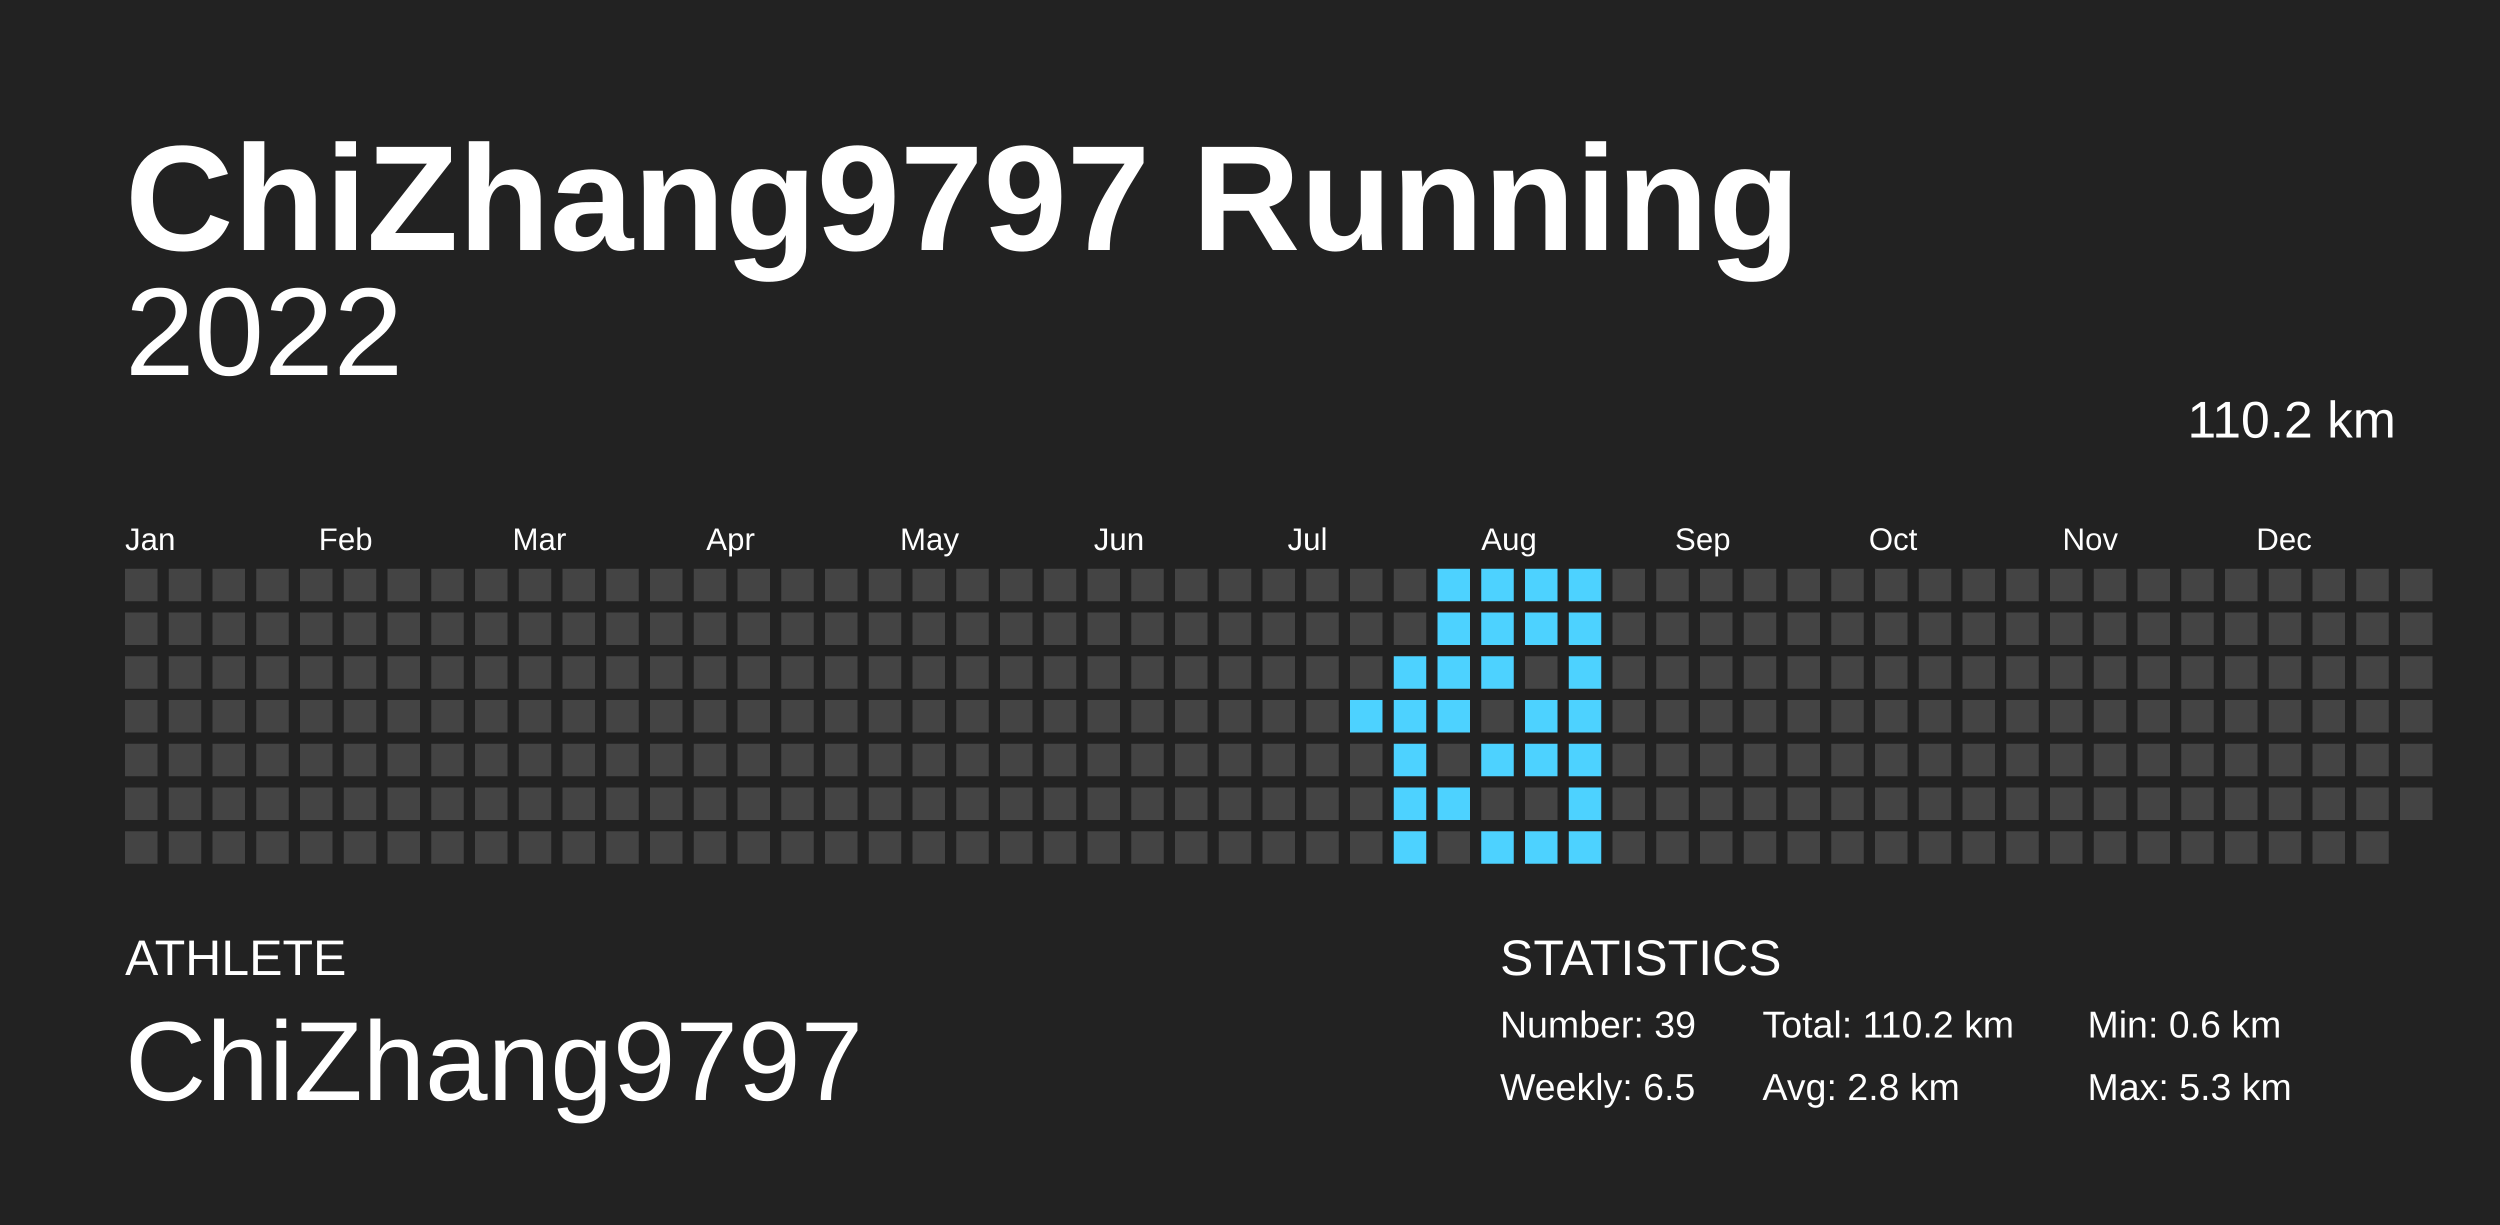
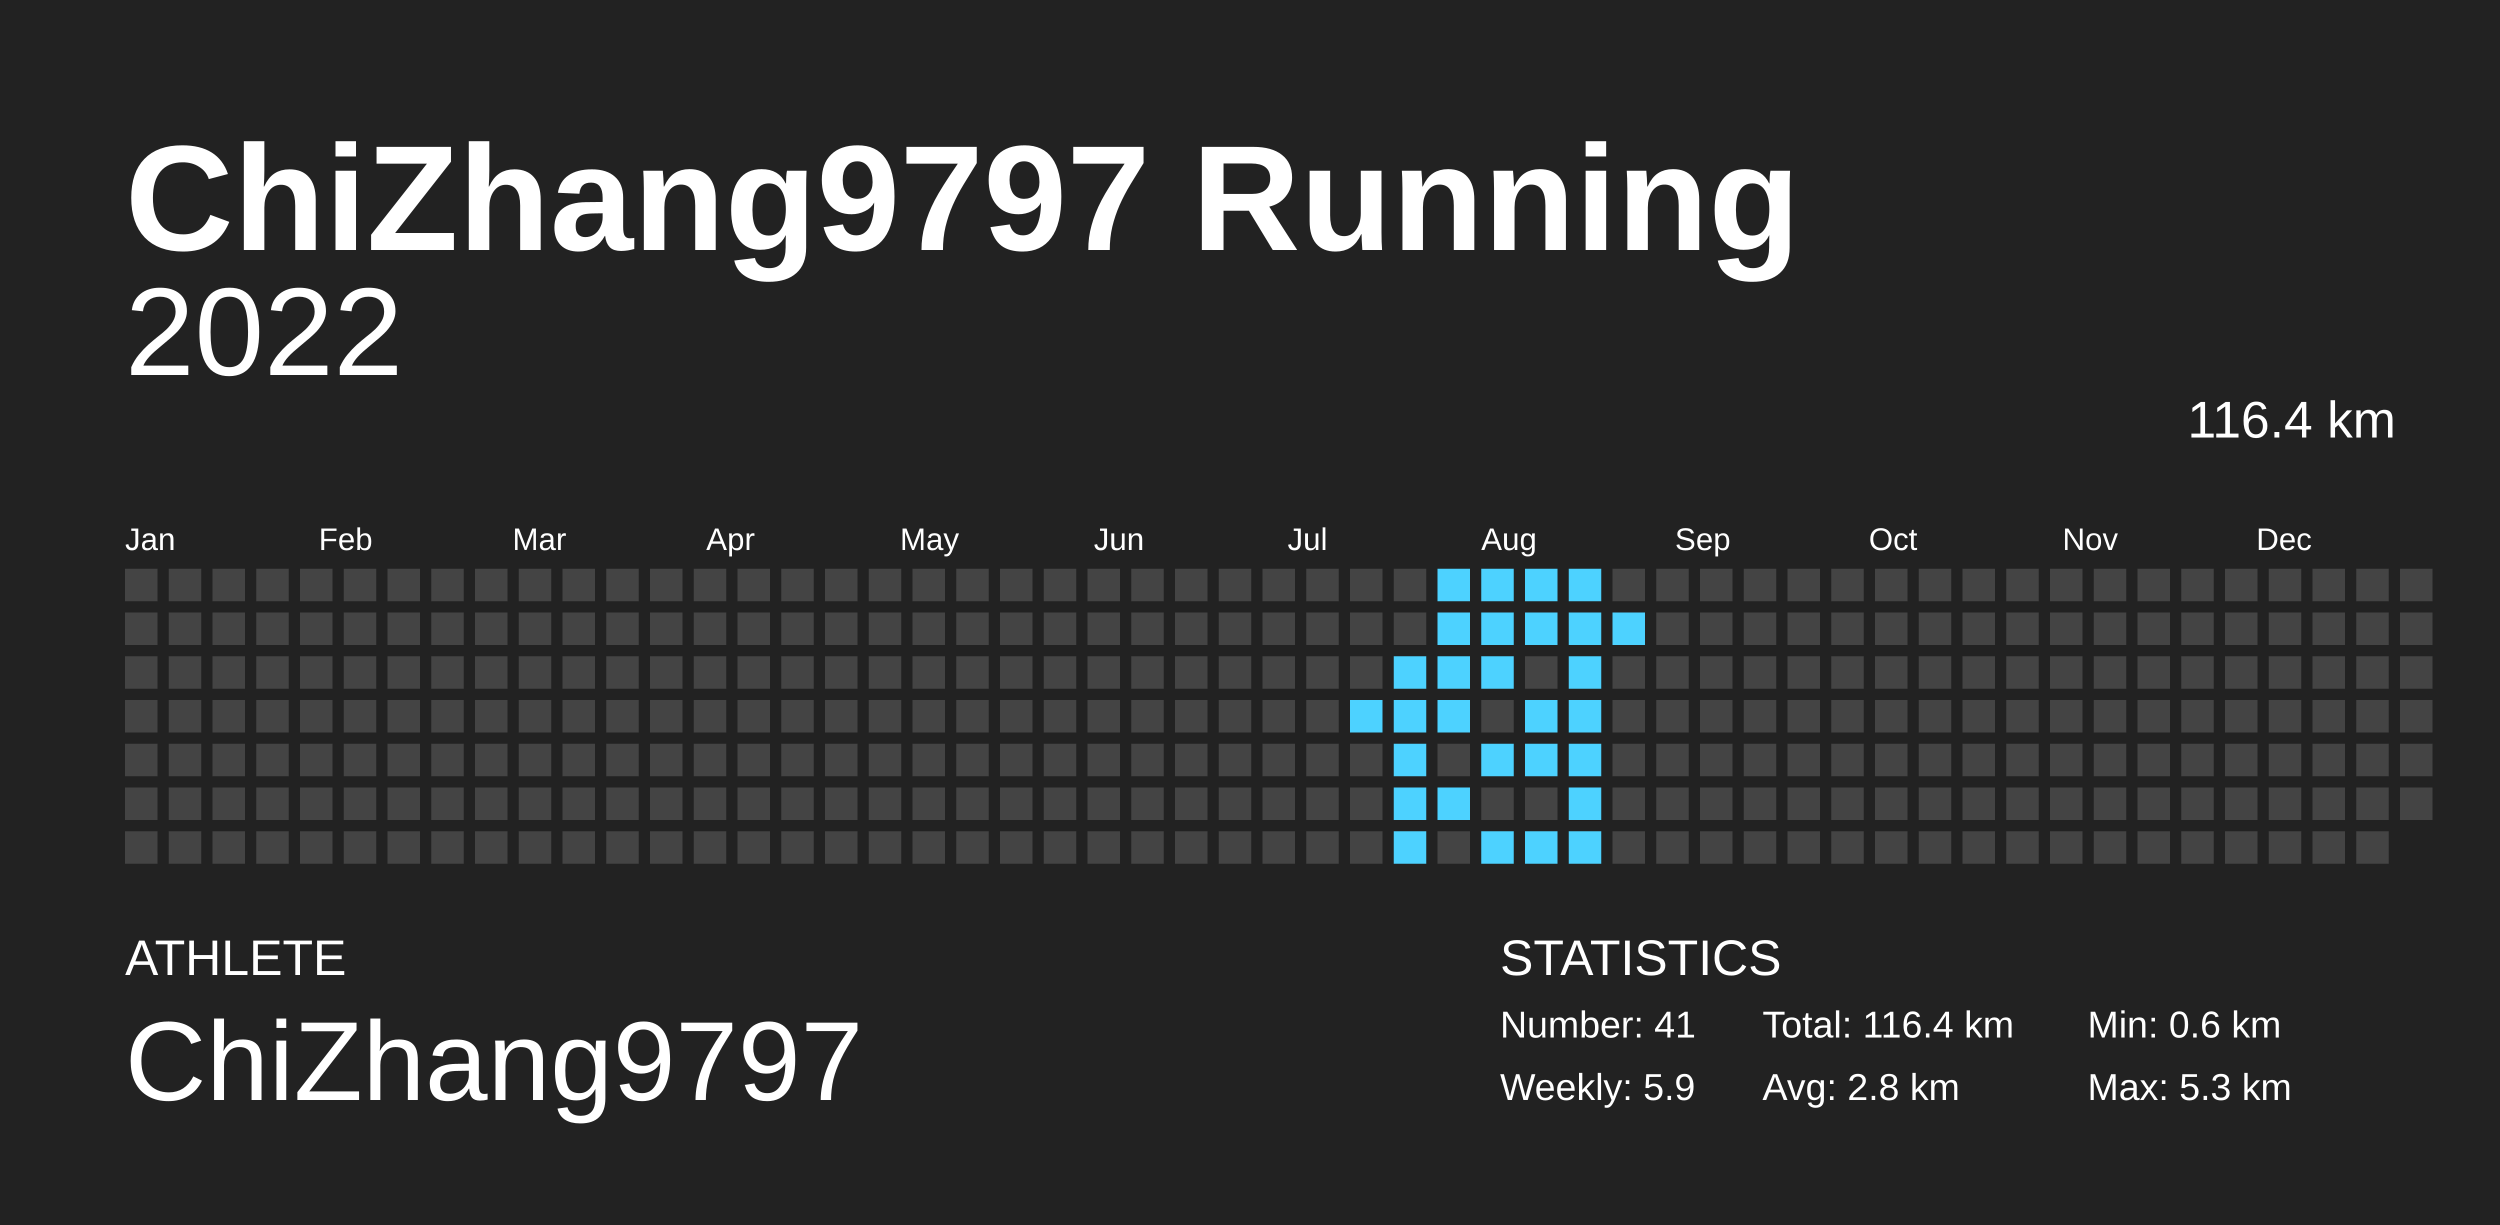
<svg xmlns="http://www.w3.org/2000/svg" baseProfile="full" height="98mm" version="1.1" viewBox="0,0,200,98" width="200mm">
  <defs />
  <rect fill="#222222" height="98" width="200" x="0" y="0" />
  <text fill="#FFFFFF" style="font-size:12px; font-family:Arial; font-weight:bold;" x="10" y="20">ChiZhang9797 Running</text>
  <text fill="#FFFFFF" style="font-size:4px; font-family:Arial" x="10" y="78">ATHLETE</text>
  <text fill="#FFFFFF" style="font-size:9px; font-family:Arial" x="10" y="88">ChiZhang9797</text>
  <text fill="#FFFFFF" style="font-size:4px; font-family:Arial" x="120" y="78">STATISTICS</text>
-   <text fill="#FFFFFF" style="font-size:3px; font-family:Arial" x="120" y="83">Number: 39</text>
-   <text fill="#FFFFFF" style="font-size:3px; font-family:Arial" x="120" y="88">Weekly: 6.5</text>
-   <text fill="#FFFFFF" style="font-size:3px; font-family:Arial" x="141" y="83">Total: 110.2 km</text>
+   <text fill="#FFFFFF" style="font-size:3px; font-family:Arial" x="120" y="83">Number: 41</text>
+   <text fill="#FFFFFF" style="font-size:3px; font-family:Arial" x="120" y="88">Weekly: 5.9</text>
+   <text fill="#FFFFFF" style="font-size:3px; font-family:Arial" x="141" y="83">Total: 116.4 km</text>
  <text fill="#FFFFFF" style="font-size:3px; font-family:Arial" x="141" y="88">Avg: 2.8 km</text>
  <text fill="#FFFFFF" style="font-size:3px; font-family:Arial" x="167" y="83">Min: 0.6 km</text>
  <text fill="#FFFFFF" style="font-size:3px; font-family:Arial" x="167" y="88">Max: 5.3 km</text>
  <text alignment-baseline="hanging" fill="#FFFFFF" style="font-size:10.0px; font-family:Arial;" x="10" y="30">2022</text>
-   <text alignment-baseline="hanging" fill="#FFFFFF" style="font-size:4.125px; font-family:Arial;" x="175" y="35">110.2 km</text>
+   <text alignment-baseline="hanging" fill="#FFFFFF" style="font-size:4.125px; font-family:Arial;" x="175" y="35">116.4 km</text>
  <text fill="#FFFFFF" style="font-size:2.5px; font-family:Arial" x="10.0" y="44">Jan</text>
  <text fill="#FFFFFF" style="font-size:2.5px; font-family:Arial" x="25.5" y="44">Feb</text>
  <text fill="#FFFFFF" style="font-size:2.5px; font-family:Arial" x="41.0" y="44">Mar</text>
  <text fill="#FFFFFF" style="font-size:2.5px; font-family:Arial" x="56.5" y="44">Apr</text>
  <text fill="#FFFFFF" style="font-size:2.5px; font-family:Arial" x="72.0" y="44">May</text>
  <text fill="#FFFFFF" style="font-size:2.5px; font-family:Arial" x="87.5" y="44">Jun</text>
  <text fill="#FFFFFF" style="font-size:2.5px; font-family:Arial" x="103.0" y="44">Jul</text>
  <text fill="#FFFFFF" style="font-size:2.5px; font-family:Arial" x="118.5" y="44">Aug</text>
  <text fill="#FFFFFF" style="font-size:2.5px; font-family:Arial" x="134.0" y="44">Sep</text>
  <text fill="#FFFFFF" style="font-size:2.5px; font-family:Arial" x="149.5" y="44">Oct</text>
  <text fill="#FFFFFF" style="font-size:2.5px; font-family:Arial" x="165.0" y="44">Nov</text>
  <text fill="#FFFFFF" style="font-size:2.5px; font-family:Arial" x="180.5" y="44">Dec</text>
  <rect fill="#444444" height="2.6" width="2.6" x="10.0" y="45.5" />
  <rect fill="#444444" height="2.6" width="2.6" x="10.0" y="49.0" />
  <rect fill="#444444" height="2.6" width="2.6" x="10.0" y="52.5" />
  <rect fill="#444444" height="2.6" width="2.6" x="10.0" y="56.0" />
  <rect fill="#444444" height="2.6" width="2.6" x="10.0" y="59.5" />
  <rect fill="#444444" height="2.6" width="2.6" x="10.0" y="63.0" />
  <rect fill="#444444" height="2.6" width="2.6" x="10.0" y="66.5" />
  <rect fill="#444444" height="2.6" width="2.6" x="13.5" y="45.5" />
  <rect fill="#444444" height="2.6" width="2.6" x="13.5" y="49.0" />
  <rect fill="#444444" height="2.6" width="2.6" x="13.5" y="52.5" />
  <rect fill="#444444" height="2.6" width="2.6" x="13.5" y="56.0" />
  <rect fill="#444444" height="2.6" width="2.6" x="13.5" y="59.5" />
  <rect fill="#444444" height="2.6" width="2.6" x="13.5" y="63.0" />
  <rect fill="#444444" height="2.6" width="2.6" x="13.5" y="66.5" />
  <rect fill="#444444" height="2.6" width="2.6" x="17.0" y="45.5" />
  <rect fill="#444444" height="2.6" width="2.6" x="17.0" y="49.0" />
  <rect fill="#444444" height="2.6" width="2.6" x="17.0" y="52.5" />
  <rect fill="#444444" height="2.6" width="2.6" x="17.0" y="56.0" />
  <rect fill="#444444" height="2.6" width="2.6" x="17.0" y="59.5" />
  <rect fill="#444444" height="2.6" width="2.6" x="17.0" y="63.0" />
  <rect fill="#444444" height="2.6" width="2.6" x="17.0" y="66.5" />
  <rect fill="#444444" height="2.6" width="2.6" x="20.5" y="45.5" />
  <rect fill="#444444" height="2.6" width="2.6" x="20.5" y="49.0" />
  <rect fill="#444444" height="2.6" width="2.6" x="20.5" y="52.5" />
  <rect fill="#444444" height="2.6" width="2.6" x="20.5" y="56.0" />
  <rect fill="#444444" height="2.6" width="2.6" x="20.5" y="59.5" />
  <rect fill="#444444" height="2.6" width="2.6" x="20.5" y="63.0" />
  <rect fill="#444444" height="2.6" width="2.6" x="20.5" y="66.5" />
  <rect fill="#444444" height="2.6" width="2.6" x="24.0" y="45.5" />
  <rect fill="#444444" height="2.6" width="2.6" x="24.0" y="49.0" />
  <rect fill="#444444" height="2.6" width="2.6" x="24.0" y="52.5" />
  <rect fill="#444444" height="2.6" width="2.6" x="24.0" y="56.0" />
  <rect fill="#444444" height="2.6" width="2.6" x="24.0" y="59.5" />
  <rect fill="#444444" height="2.6" width="2.6" x="24.0" y="63.0" />
  <rect fill="#444444" height="2.6" width="2.6" x="24.0" y="66.5" />
  <rect fill="#444444" height="2.6" width="2.6" x="27.5" y="45.5" />
  <rect fill="#444444" height="2.6" width="2.6" x="27.5" y="49.0" />
  <rect fill="#444444" height="2.6" width="2.6" x="27.5" y="52.5" />
  <rect fill="#444444" height="2.6" width="2.6" x="27.5" y="56.0" />
  <rect fill="#444444" height="2.6" width="2.6" x="27.5" y="59.5" />
  <rect fill="#444444" height="2.6" width="2.6" x="27.5" y="63.0" />
  <rect fill="#444444" height="2.6" width="2.6" x="27.5" y="66.5" />
  <rect fill="#444444" height="2.6" width="2.6" x="31.0" y="45.5" />
  <rect fill="#444444" height="2.6" width="2.6" x="31.0" y="49.0" />
  <rect fill="#444444" height="2.6" width="2.6" x="31.0" y="52.5" />
  <rect fill="#444444" height="2.6" width="2.6" x="31.0" y="56.0" />
  <rect fill="#444444" height="2.6" width="2.6" x="31.0" y="59.5" />
  <rect fill="#444444" height="2.6" width="2.6" x="31.0" y="63.0" />
  <rect fill="#444444" height="2.6" width="2.6" x="31.0" y="66.5" />
  <rect fill="#444444" height="2.6" width="2.6" x="34.5" y="45.5" />
  <rect fill="#444444" height="2.6" width="2.6" x="34.5" y="49.0" />
  <rect fill="#444444" height="2.6" width="2.6" x="34.5" y="52.5" />
  <rect fill="#444444" height="2.6" width="2.6" x="34.5" y="56.0" />
  <rect fill="#444444" height="2.6" width="2.6" x="34.5" y="59.5" />
  <rect fill="#444444" height="2.6" width="2.6" x="34.5" y="63.0" />
  <rect fill="#444444" height="2.6" width="2.6" x="34.5" y="66.5" />
  <rect fill="#444444" height="2.6" width="2.6" x="38.0" y="45.5" />
  <rect fill="#444444" height="2.6" width="2.6" x="38.0" y="49.0" />
  <rect fill="#444444" height="2.6" width="2.6" x="38.0" y="52.5" />
  <rect fill="#444444" height="2.6" width="2.6" x="38.0" y="56.0" />
  <rect fill="#444444" height="2.6" width="2.6" x="38.0" y="59.5" />
  <rect fill="#444444" height="2.6" width="2.6" x="38.0" y="63.0" />
  <rect fill="#444444" height="2.6" width="2.6" x="38.0" y="66.5" />
  <rect fill="#444444" height="2.6" width="2.6" x="41.5" y="45.5" />
  <rect fill="#444444" height="2.6" width="2.6" x="41.5" y="49.0" />
  <rect fill="#444444" height="2.6" width="2.6" x="41.5" y="52.5" />
  <rect fill="#444444" height="2.6" width="2.6" x="41.5" y="56.0" />
  <rect fill="#444444" height="2.6" width="2.6" x="41.5" y="59.5" />
  <rect fill="#444444" height="2.6" width="2.6" x="41.5" y="63.0" />
  <rect fill="#444444" height="2.6" width="2.6" x="41.5" y="66.5" />
  <rect fill="#444444" height="2.6" width="2.6" x="45.0" y="45.5" />
  <rect fill="#444444" height="2.6" width="2.6" x="45.0" y="49.0" />
  <rect fill="#444444" height="2.6" width="2.6" x="45.0" y="52.5" />
  <rect fill="#444444" height="2.6" width="2.6" x="45.0" y="56.0" />
  <rect fill="#444444" height="2.6" width="2.6" x="45.0" y="59.5" />
  <rect fill="#444444" height="2.6" width="2.6" x="45.0" y="63.0" />
  <rect fill="#444444" height="2.6" width="2.6" x="45.0" y="66.5" />
  <rect fill="#444444" height="2.6" width="2.6" x="48.5" y="45.5" />
  <rect fill="#444444" height="2.6" width="2.6" x="48.5" y="49.0" />
  <rect fill="#444444" height="2.6" width="2.6" x="48.5" y="52.5" />
  <rect fill="#444444" height="2.6" width="2.6" x="48.5" y="56.0" />
  <rect fill="#444444" height="2.6" width="2.6" x="48.5" y="59.5" />
  <rect fill="#444444" height="2.6" width="2.6" x="48.5" y="63.0" />
  <rect fill="#444444" height="2.6" width="2.6" x="48.5" y="66.5" />
  <rect fill="#444444" height="2.6" width="2.6" x="52.0" y="45.5" />
  <rect fill="#444444" height="2.6" width="2.6" x="52.0" y="49.0" />
  <rect fill="#444444" height="2.6" width="2.6" x="52.0" y="52.5" />
  <rect fill="#444444" height="2.6" width="2.6" x="52.0" y="56.0" />
  <rect fill="#444444" height="2.6" width="2.6" x="52.0" y="59.5" />
  <rect fill="#444444" height="2.6" width="2.6" x="52.0" y="63.0" />
  <rect fill="#444444" height="2.6" width="2.6" x="52.0" y="66.5" />
  <rect fill="#444444" height="2.6" width="2.6" x="55.5" y="45.5" />
  <rect fill="#444444" height="2.6" width="2.6" x="55.5" y="49.0" />
  <rect fill="#444444" height="2.6" width="2.6" x="55.5" y="52.5" />
  <rect fill="#444444" height="2.6" width="2.6" x="55.5" y="56.0" />
  <rect fill="#444444" height="2.6" width="2.6" x="55.5" y="59.5" />
  <rect fill="#444444" height="2.6" width="2.6" x="55.5" y="63.0" />
  <rect fill="#444444" height="2.6" width="2.6" x="55.5" y="66.5" />
  <rect fill="#444444" height="2.6" width="2.6" x="59.0" y="45.5" />
  <rect fill="#444444" height="2.6" width="2.6" x="59.0" y="49.0" />
  <rect fill="#444444" height="2.6" width="2.6" x="59.0" y="52.5" />
  <rect fill="#444444" height="2.6" width="2.6" x="59.0" y="56.0" />
  <rect fill="#444444" height="2.6" width="2.6" x="59.0" y="59.5" />
  <rect fill="#444444" height="2.6" width="2.6" x="59.0" y="63.0" />
  <rect fill="#444444" height="2.6" width="2.6" x="59.0" y="66.5" />
  <rect fill="#444444" height="2.6" width="2.6" x="62.5" y="45.5" />
  <rect fill="#444444" height="2.6" width="2.6" x="62.5" y="49.0" />
  <rect fill="#444444" height="2.6" width="2.6" x="62.5" y="52.5" />
  <rect fill="#444444" height="2.6" width="2.6" x="62.5" y="56.0" />
  <rect fill="#444444" height="2.6" width="2.6" x="62.5" y="59.5" />
  <rect fill="#444444" height="2.6" width="2.6" x="62.5" y="63.0" />
  <rect fill="#444444" height="2.6" width="2.6" x="62.5" y="66.5" />
  <rect fill="#444444" height="2.6" width="2.6" x="66.0" y="45.5" />
  <rect fill="#444444" height="2.6" width="2.6" x="66.0" y="49.0" />
  <rect fill="#444444" height="2.6" width="2.6" x="66.0" y="52.5" />
  <rect fill="#444444" height="2.6" width="2.6" x="66.0" y="56.0" />
  <rect fill="#444444" height="2.6" width="2.6" x="66.0" y="59.5" />
  <rect fill="#444444" height="2.6" width="2.6" x="66.0" y="63.0" />
  <rect fill="#444444" height="2.6" width="2.6" x="66.0" y="66.5" />
  <rect fill="#444444" height="2.6" width="2.6" x="69.5" y="45.5" />
  <rect fill="#444444" height="2.6" width="2.6" x="69.5" y="49.0" />
  <rect fill="#444444" height="2.6" width="2.6" x="69.5" y="52.5" />
  <rect fill="#444444" height="2.6" width="2.6" x="69.5" y="56.0" />
  <rect fill="#444444" height="2.6" width="2.6" x="69.5" y="59.5" />
  <rect fill="#444444" height="2.6" width="2.6" x="69.5" y="63.0" />
  <rect fill="#444444" height="2.6" width="2.6" x="69.5" y="66.5" />
  <rect fill="#444444" height="2.6" width="2.6" x="73.0" y="45.5" />
  <rect fill="#444444" height="2.6" width="2.6" x="73.0" y="49.0" />
  <rect fill="#444444" height="2.6" width="2.6" x="73.0" y="52.5" />
  <rect fill="#444444" height="2.6" width="2.6" x="73.0" y="56.0" />
  <rect fill="#444444" height="2.6" width="2.6" x="73.0" y="59.5" />
  <rect fill="#444444" height="2.6" width="2.6" x="73.0" y="63.0" />
  <rect fill="#444444" height="2.6" width="2.6" x="73.0" y="66.5" />
  <rect fill="#444444" height="2.6" width="2.6" x="76.5" y="45.5" />
  <rect fill="#444444" height="2.6" width="2.6" x="76.5" y="49.0" />
  <rect fill="#444444" height="2.6" width="2.6" x="76.5" y="52.5" />
  <rect fill="#444444" height="2.6" width="2.6" x="76.5" y="56.0" />
  <rect fill="#444444" height="2.6" width="2.6" x="76.5" y="59.5" />
  <rect fill="#444444" height="2.6" width="2.6" x="76.5" y="63.0" />
  <rect fill="#444444" height="2.6" width="2.6" x="76.5" y="66.5" />
  <rect fill="#444444" height="2.6" width="2.6" x="80.0" y="45.5" />
  <rect fill="#444444" height="2.6" width="2.6" x="80.0" y="49.0" />
  <rect fill="#444444" height="2.6" width="2.6" x="80.0" y="52.5" />
  <rect fill="#444444" height="2.6" width="2.6" x="80.0" y="56.0" />
  <rect fill="#444444" height="2.6" width="2.6" x="80.0" y="59.5" />
  <rect fill="#444444" height="2.6" width="2.6" x="80.0" y="63.0" />
  <rect fill="#444444" height="2.6" width="2.6" x="80.0" y="66.5" />
  <rect fill="#444444" height="2.6" width="2.6" x="83.5" y="45.5" />
  <rect fill="#444444" height="2.6" width="2.6" x="83.5" y="49.0" />
  <rect fill="#444444" height="2.6" width="2.6" x="83.5" y="52.5" />
  <rect fill="#444444" height="2.6" width="2.6" x="83.5" y="56.0" />
  <rect fill="#444444" height="2.6" width="2.6" x="83.5" y="59.5" />
  <rect fill="#444444" height="2.6" width="2.6" x="83.5" y="63.0" />
  <rect fill="#444444" height="2.6" width="2.6" x="83.5" y="66.5" />
  <rect fill="#444444" height="2.6" width="2.6" x="87.0" y="45.5" />
  <rect fill="#444444" height="2.6" width="2.6" x="87.0" y="49.0" />
  <rect fill="#444444" height="2.6" width="2.6" x="87.0" y="52.5" />
  <rect fill="#444444" height="2.6" width="2.6" x="87.0" y="56.0" />
  <rect fill="#444444" height="2.6" width="2.6" x="87.0" y="59.5" />
  <rect fill="#444444" height="2.6" width="2.6" x="87.0" y="63.0" />
  <rect fill="#444444" height="2.6" width="2.6" x="87.0" y="66.5" />
  <rect fill="#444444" height="2.6" width="2.6" x="90.5" y="45.5" />
  <rect fill="#444444" height="2.6" width="2.6" x="90.5" y="49.0" />
  <rect fill="#444444" height="2.6" width="2.6" x="90.5" y="52.5" />
  <rect fill="#444444" height="2.6" width="2.6" x="90.5" y="56.0" />
  <rect fill="#444444" height="2.6" width="2.6" x="90.5" y="59.5" />
  <rect fill="#444444" height="2.6" width="2.6" x="90.5" y="63.0" />
  <rect fill="#444444" height="2.6" width="2.6" x="90.5" y="66.5" />
  <rect fill="#444444" height="2.6" width="2.6" x="94.0" y="45.5" />
  <rect fill="#444444" height="2.6" width="2.6" x="94.0" y="49.0" />
  <rect fill="#444444" height="2.6" width="2.6" x="94.0" y="52.5" />
  <rect fill="#444444" height="2.6" width="2.6" x="94.0" y="56.0" />
  <rect fill="#444444" height="2.6" width="2.6" x="94.0" y="59.5" />
  <rect fill="#444444" height="2.6" width="2.6" x="94.0" y="63.0" />
  <rect fill="#444444" height="2.6" width="2.6" x="94.0" y="66.5" />
  <rect fill="#444444" height="2.6" width="2.6" x="97.5" y="45.5" />
  <rect fill="#444444" height="2.6" width="2.6" x="97.5" y="49.0" />
  <rect fill="#444444" height="2.6" width="2.6" x="97.5" y="52.5" />
  <rect fill="#444444" height="2.6" width="2.6" x="97.5" y="56.0" />
  <rect fill="#444444" height="2.6" width="2.6" x="97.5" y="59.5" />
  <rect fill="#444444" height="2.6" width="2.6" x="97.5" y="63.0" />
  <rect fill="#444444" height="2.6" width="2.6" x="97.5" y="66.5" />
  <rect fill="#444444" height="2.6" width="2.6" x="101.0" y="45.5" />
  <rect fill="#444444" height="2.6" width="2.6" x="101.0" y="49.0" />
  <rect fill="#444444" height="2.6" width="2.6" x="101.0" y="52.5" />
  <rect fill="#444444" height="2.6" width="2.6" x="101.0" y="56.0" />
  <rect fill="#444444" height="2.6" width="2.6" x="101.0" y="59.5" />
  <rect fill="#444444" height="2.6" width="2.6" x="101.0" y="63.0" />
  <rect fill="#444444" height="2.6" width="2.6" x="101.0" y="66.5" />
  <rect fill="#444444" height="2.6" width="2.6" x="104.5" y="45.5" />
  <rect fill="#444444" height="2.6" width="2.6" x="104.5" y="49.0" />
  <rect fill="#444444" height="2.6" width="2.6" x="104.5" y="52.5" />
  <rect fill="#444444" height="2.6" width="2.6" x="104.5" y="56.0" />
  <rect fill="#444444" height="2.6" width="2.6" x="104.5" y="59.5" />
  <rect fill="#444444" height="2.6" width="2.6" x="104.5" y="63.0" />
  <rect fill="#444444" height="2.6" width="2.6" x="104.5" y="66.5" />
  <rect fill="#444444" height="2.6" width="2.6" x="108.0" y="45.5" />
  <rect fill="#444444" height="2.6" width="2.6" x="108.0" y="49.0" />
  <rect fill="#444444" height="2.6" width="2.6" x="108.0" y="52.5" />
  <rect fill="#4dd2ff" height="2.6" width="2.6" x="108.0" y="56.0" />
  <rect fill="#444444" height="2.6" width="2.6" x="108.0" y="59.5" />
  <rect fill="#444444" height="2.6" width="2.6" x="108.0" y="63.0" />
  <rect fill="#444444" height="2.6" width="2.6" x="108.0" y="66.5" />
  <rect fill="#444444" height="2.6" width="2.6" x="111.5" y="45.5" />
  <rect fill="#444444" height="2.6" width="2.6" x="111.5" y="49.0" />
  <rect fill="#4dd2ff" height="2.6" width="2.6" x="111.5" y="52.5" />
  <rect fill="#4dd2ff" height="2.6" width="2.6" x="111.5" y="56.0" />
  <rect fill="#4dd2ff" height="2.6" width="2.6" x="111.5" y="59.5" />
  <rect fill="#4dd2ff" height="2.6" width="2.6" x="111.5" y="63.0" />
  <rect fill="#4dd2ff" height="2.6" width="2.6" x="111.5" y="66.5" />
  <rect fill="#4dd2ff" height="2.6" width="2.6" x="115.0" y="45.5" />
  <rect fill="#4dd2ff" height="2.6" width="2.6" x="115.0" y="49.0" />
  <rect fill="#4dd2ff" height="2.6" width="2.6" x="115.0" y="52.5" />
  <rect fill="#4dd2ff" height="2.6" width="2.6" x="115.0" y="56.0" />
  <rect fill="#444444" height="2.6" width="2.6" x="115.0" y="59.5" />
  <rect fill="#4dd2ff" height="2.6" width="2.6" x="115.0" y="63.0" />
  <rect fill="#444444" height="2.6" width="2.6" x="115.0" y="66.5" />
  <rect fill="#4dd2ff" height="2.6" width="2.6" x="118.5" y="45.5" />
  <rect fill="#4dd2ff" height="2.6" width="2.6" x="118.5" y="49.0" />
  <rect fill="#4dd2ff" height="2.6" width="2.6" x="118.5" y="52.5" />
  <rect fill="#444444" height="2.6" width="2.6" x="118.5" y="56.0" />
  <rect fill="#4dd2ff" height="2.6" width="2.6" x="118.5" y="59.5" />
  <rect fill="#444444" height="2.6" width="2.6" x="118.5" y="63.0" />
  <rect fill="#4dd2ff" height="2.6" width="2.6" x="118.5" y="66.5" />
  <rect fill="#4dd2ff" height="2.6" width="2.6" x="122.0" y="45.5" />
  <rect fill="#4dd2ff" height="2.6" width="2.6" x="122.0" y="49.0" />
  <rect fill="#444444" height="2.6" width="2.6" x="122.0" y="52.5" />
  <rect fill="#4dd2ff" height="2.6" width="2.6" x="122.0" y="56.0" />
  <rect fill="#4dd2ff" height="2.6" width="2.6" x="122.0" y="59.5" />
  <rect fill="#444444" height="2.6" width="2.6" x="122.0" y="63.0" />
  <rect fill="#4dd2ff" height="2.6" width="2.6" x="122.0" y="66.5" />
  <rect fill="#4dd2ff" height="2.6" width="2.6" x="125.5" y="45.5" />
  <rect fill="#4dd2ff" height="2.6" width="2.6" x="125.5" y="49.0" />
  <rect fill="#4dd2ff" height="2.6" width="2.6" x="125.5" y="52.5" />
  <rect fill="#4dd2ff" height="2.6" width="2.6" x="125.5" y="56.0" />
  <rect fill="#4dd2ff" height="2.6" width="2.6" x="125.5" y="59.5" />
  <rect fill="#4dd2ff" height="2.6" width="2.6" x="125.5" y="63.0" />
  <rect fill="#4dd2ff" height="2.6" width="2.6" x="125.5" y="66.5" />
  <rect fill="#444444" height="2.6" width="2.6" x="129.0" y="45.5" />
-   <rect fill="#444444" height="2.6" width="2.6" x="129.0" y="49.0" />
+   <rect fill="#4dd2ff" height="2.6" width="2.6" x="129.0" y="49.0" />
  <rect fill="#444444" height="2.6" width="2.6" x="129.0" y="52.5" />
  <rect fill="#444444" height="2.6" width="2.6" x="129.0" y="56.0" />
  <rect fill="#444444" height="2.6" width="2.6" x="129.0" y="59.5" />
  <rect fill="#444444" height="2.6" width="2.6" x="129.0" y="63.0" />
  <rect fill="#444444" height="2.6" width="2.6" x="129.0" y="66.5" />
  <rect fill="#444444" height="2.6" width="2.6" x="132.5" y="45.5" />
  <rect fill="#444444" height="2.6" width="2.6" x="132.5" y="49.0" />
  <rect fill="#444444" height="2.6" width="2.6" x="132.5" y="52.5" />
  <rect fill="#444444" height="2.6" width="2.6" x="132.5" y="56.0" />
  <rect fill="#444444" height="2.6" width="2.6" x="132.5" y="59.5" />
  <rect fill="#444444" height="2.6" width="2.6" x="132.5" y="63.0" />
  <rect fill="#444444" height="2.6" width="2.6" x="132.5" y="66.5" />
  <rect fill="#444444" height="2.6" width="2.6" x="136.0" y="45.5" />
  <rect fill="#444444" height="2.6" width="2.6" x="136.0" y="49.0" />
  <rect fill="#444444" height="2.6" width="2.6" x="136.0" y="52.5" />
  <rect fill="#444444" height="2.6" width="2.6" x="136.0" y="56.0" />
  <rect fill="#444444" height="2.6" width="2.6" x="136.0" y="59.5" />
  <rect fill="#444444" height="2.6" width="2.6" x="136.0" y="63.0" />
  <rect fill="#444444" height="2.6" width="2.6" x="136.0" y="66.5" />
  <rect fill="#444444" height="2.6" width="2.6" x="139.5" y="45.5" />
  <rect fill="#444444" height="2.6" width="2.6" x="139.5" y="49.0" />
  <rect fill="#444444" height="2.6" width="2.6" x="139.5" y="52.5" />
  <rect fill="#444444" height="2.6" width="2.6" x="139.5" y="56.0" />
  <rect fill="#444444" height="2.6" width="2.6" x="139.5" y="59.5" />
  <rect fill="#444444" height="2.6" width="2.6" x="139.5" y="63.0" />
  <rect fill="#444444" height="2.6" width="2.6" x="139.5" y="66.5" />
  <rect fill="#444444" height="2.6" width="2.6" x="143.0" y="45.5" />
  <rect fill="#444444" height="2.6" width="2.6" x="143.0" y="49.0" />
  <rect fill="#444444" height="2.6" width="2.6" x="143.0" y="52.5" />
  <rect fill="#444444" height="2.6" width="2.6" x="143.0" y="56.0" />
  <rect fill="#444444" height="2.6" width="2.6" x="143.0" y="59.5" />
  <rect fill="#444444" height="2.6" width="2.6" x="143.0" y="63.0" />
  <rect fill="#444444" height="2.6" width="2.6" x="143.0" y="66.5" />
  <rect fill="#444444" height="2.6" width="2.6" x="146.5" y="45.5" />
  <rect fill="#444444" height="2.6" width="2.6" x="146.5" y="49.0" />
  <rect fill="#444444" height="2.6" width="2.6" x="146.5" y="52.5" />
  <rect fill="#444444" height="2.6" width="2.6" x="146.5" y="56.0" />
  <rect fill="#444444" height="2.6" width="2.6" x="146.5" y="59.5" />
  <rect fill="#444444" height="2.6" width="2.6" x="146.5" y="63.0" />
  <rect fill="#444444" height="2.6" width="2.6" x="146.5" y="66.5" />
  <rect fill="#444444" height="2.6" width="2.6" x="150.0" y="45.5" />
  <rect fill="#444444" height="2.6" width="2.6" x="150.0" y="49.0" />
  <rect fill="#444444" height="2.6" width="2.6" x="150.0" y="52.5" />
  <rect fill="#444444" height="2.6" width="2.6" x="150.0" y="56.0" />
  <rect fill="#444444" height="2.6" width="2.6" x="150.0" y="59.5" />
  <rect fill="#444444" height="2.6" width="2.6" x="150.0" y="63.0" />
  <rect fill="#444444" height="2.6" width="2.6" x="150.0" y="66.5" />
  <rect fill="#444444" height="2.6" width="2.6" x="153.5" y="45.5" />
  <rect fill="#444444" height="2.6" width="2.6" x="153.5" y="49.0" />
  <rect fill="#444444" height="2.6" width="2.6" x="153.5" y="52.5" />
  <rect fill="#444444" height="2.6" width="2.6" x="153.5" y="56.0" />
  <rect fill="#444444" height="2.6" width="2.6" x="153.5" y="59.5" />
  <rect fill="#444444" height="2.6" width="2.6" x="153.5" y="63.0" />
  <rect fill="#444444" height="2.6" width="2.6" x="153.5" y="66.5" />
  <rect fill="#444444" height="2.6" width="2.6" x="157.0" y="45.5" />
  <rect fill="#444444" height="2.6" width="2.6" x="157.0" y="49.0" />
  <rect fill="#444444" height="2.6" width="2.6" x="157.0" y="52.5" />
  <rect fill="#444444" height="2.6" width="2.6" x="157.0" y="56.0" />
  <rect fill="#444444" height="2.6" width="2.6" x="157.0" y="59.5" />
  <rect fill="#444444" height="2.6" width="2.6" x="157.0" y="63.0" />
  <rect fill="#444444" height="2.6" width="2.6" x="157.0" y="66.5" />
  <rect fill="#444444" height="2.6" width="2.6" x="160.5" y="45.5" />
  <rect fill="#444444" height="2.6" width="2.6" x="160.5" y="49.0" />
  <rect fill="#444444" height="2.6" width="2.6" x="160.5" y="52.5" />
  <rect fill="#444444" height="2.6" width="2.6" x="160.5" y="56.0" />
  <rect fill="#444444" height="2.6" width="2.6" x="160.5" y="59.5" />
  <rect fill="#444444" height="2.6" width="2.6" x="160.5" y="63.0" />
  <rect fill="#444444" height="2.6" width="2.6" x="160.5" y="66.5" />
  <rect fill="#444444" height="2.6" width="2.6" x="164.0" y="45.5" />
  <rect fill="#444444" height="2.6" width="2.6" x="164.0" y="49.0" />
  <rect fill="#444444" height="2.6" width="2.6" x="164.0" y="52.5" />
  <rect fill="#444444" height="2.6" width="2.6" x="164.0" y="56.0" />
  <rect fill="#444444" height="2.6" width="2.6" x="164.0" y="59.5" />
  <rect fill="#444444" height="2.6" width="2.6" x="164.0" y="63.0" />
  <rect fill="#444444" height="2.6" width="2.6" x="164.0" y="66.5" />
  <rect fill="#444444" height="2.6" width="2.6" x="167.5" y="45.5" />
  <rect fill="#444444" height="2.6" width="2.6" x="167.5" y="49.0" />
  <rect fill="#444444" height="2.6" width="2.6" x="167.5" y="52.5" />
  <rect fill="#444444" height="2.6" width="2.6" x="167.5" y="56.0" />
  <rect fill="#444444" height="2.6" width="2.6" x="167.5" y="59.5" />
  <rect fill="#444444" height="2.6" width="2.6" x="167.5" y="63.0" />
  <rect fill="#444444" height="2.6" width="2.6" x="167.5" y="66.5" />
  <rect fill="#444444" height="2.6" width="2.6" x="171.0" y="45.5" />
  <rect fill="#444444" height="2.6" width="2.6" x="171.0" y="49.0" />
  <rect fill="#444444" height="2.6" width="2.6" x="171.0" y="52.5" />
  <rect fill="#444444" height="2.6" width="2.6" x="171.0" y="56.0" />
  <rect fill="#444444" height="2.6" width="2.6" x="171.0" y="59.5" />
  <rect fill="#444444" height="2.6" width="2.6" x="171.0" y="63.0" />
  <rect fill="#444444" height="2.6" width="2.6" x="171.0" y="66.5" />
  <rect fill="#444444" height="2.6" width="2.6" x="174.5" y="45.5" />
  <rect fill="#444444" height="2.6" width="2.6" x="174.5" y="49.0" />
  <rect fill="#444444" height="2.6" width="2.6" x="174.5" y="52.5" />
  <rect fill="#444444" height="2.6" width="2.6" x="174.5" y="56.0" />
  <rect fill="#444444" height="2.6" width="2.6" x="174.5" y="59.5" />
  <rect fill="#444444" height="2.6" width="2.6" x="174.5" y="63.0" />
  <rect fill="#444444" height="2.6" width="2.6" x="174.5" y="66.5" />
  <rect fill="#444444" height="2.6" width="2.6" x="178.0" y="45.5" />
  <rect fill="#444444" height="2.6" width="2.6" x="178.0" y="49.0" />
  <rect fill="#444444" height="2.6" width="2.6" x="178.0" y="52.5" />
  <rect fill="#444444" height="2.6" width="2.6" x="178.0" y="56.0" />
  <rect fill="#444444" height="2.6" width="2.6" x="178.0" y="59.5" />
  <rect fill="#444444" height="2.6" width="2.6" x="178.0" y="63.0" />
  <rect fill="#444444" height="2.6" width="2.6" x="178.0" y="66.5" />
  <rect fill="#444444" height="2.6" width="2.6" x="181.5" y="45.5" />
  <rect fill="#444444" height="2.6" width="2.6" x="181.5" y="49.0" />
  <rect fill="#444444" height="2.6" width="2.6" x="181.5" y="52.5" />
  <rect fill="#444444" height="2.6" width="2.6" x="181.5" y="56.0" />
  <rect fill="#444444" height="2.6" width="2.6" x="181.5" y="59.5" />
  <rect fill="#444444" height="2.6" width="2.6" x="181.5" y="63.0" />
  <rect fill="#444444" height="2.6" width="2.6" x="181.5" y="66.5" />
  <rect fill="#444444" height="2.6" width="2.6" x="185.0" y="45.5" />
  <rect fill="#444444" height="2.6" width="2.6" x="185.0" y="49.0" />
  <rect fill="#444444" height="2.6" width="2.6" x="185.0" y="52.5" />
  <rect fill="#444444" height="2.6" width="2.6" x="185.0" y="56.0" />
  <rect fill="#444444" height="2.6" width="2.6" x="185.0" y="59.5" />
  <rect fill="#444444" height="2.6" width="2.6" x="185.0" y="63.0" />
  <rect fill="#444444" height="2.6" width="2.6" x="185.0" y="66.5" />
  <rect fill="#444444" height="2.6" width="2.6" x="188.5" y="45.5" />
  <rect fill="#444444" height="2.6" width="2.6" x="188.5" y="49.0" />
  <rect fill="#444444" height="2.6" width="2.6" x="188.5" y="52.5" />
  <rect fill="#444444" height="2.6" width="2.6" x="188.5" y="56.0" />
  <rect fill="#444444" height="2.6" width="2.6" x="188.5" y="59.5" />
  <rect fill="#444444" height="2.6" width="2.6" x="188.5" y="63.0" />
  <rect fill="#444444" height="2.6" width="2.6" x="188.5" y="66.5" />
  <rect fill="#444444" height="2.6" width="2.6" x="192.0" y="45.5" />
  <rect fill="#444444" height="2.6" width="2.6" x="192.0" y="49.0" />
  <rect fill="#444444" height="2.6" width="2.6" x="192.0" y="52.5" />
  <rect fill="#444444" height="2.6" width="2.6" x="192.0" y="56.0" />
  <rect fill="#444444" height="2.6" width="2.6" x="192.0" y="59.5" />
  <rect fill="#444444" height="2.6" width="2.6" x="192.0" y="63.0" />
</svg>
